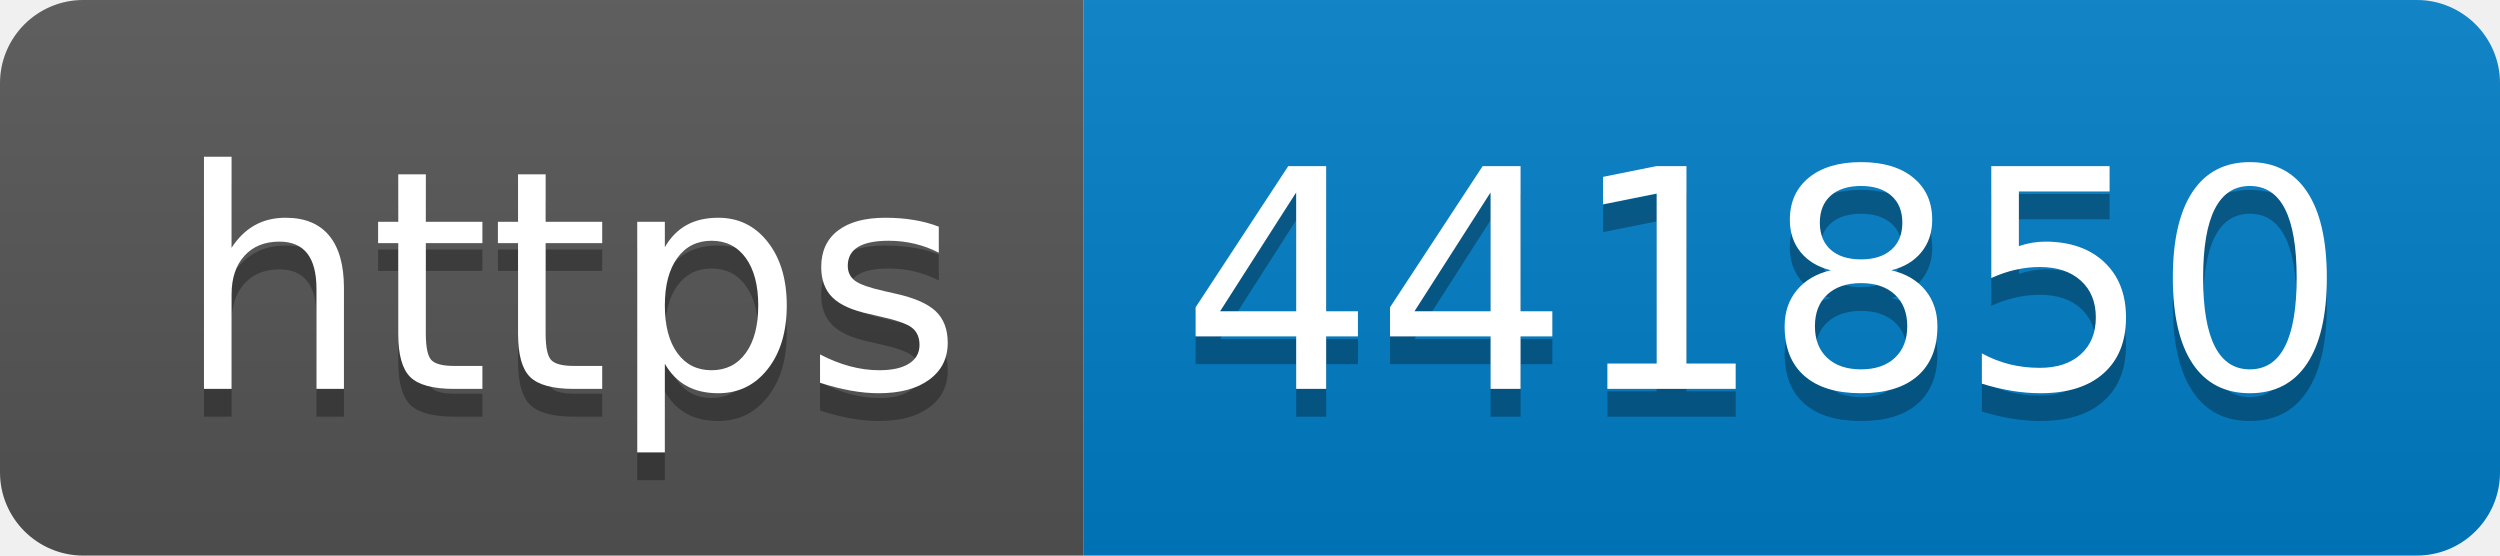
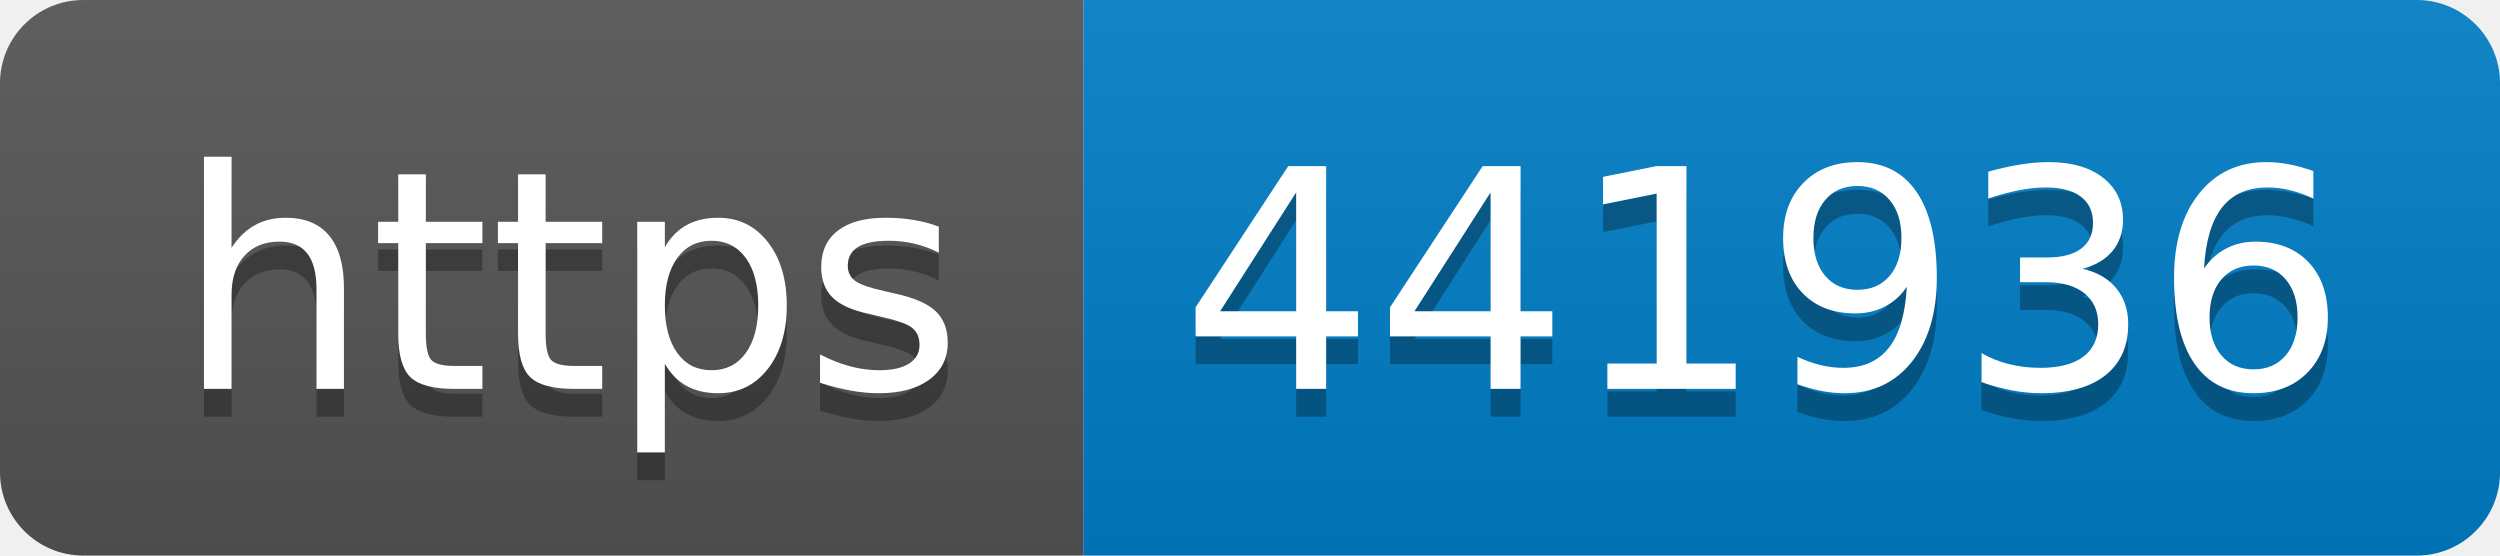
- <svg xmlns="http://www.w3.org/2000/svg" width="90" height="20" role="img" aria-label="https: 441850">
+ <svg xmlns="http://www.w3.org/2000/svg" width="90" height="20" role="img" aria-label="https: 441936">
  <linearGradient id="s" x2="0" y2="100%">
    <stop offset="0" stop-color="#bbb" stop-opacity=".1" />
    <stop offset="1" stop-opacity=".1" />
  </linearGradient>
  <clipPath id="r">
    <rect width="90" height="20" rx="3" fill="#fff" />
  </clipPath>
  <g clip-path="url(#r)">
    <rect width="39" height="20" fill="#555" />
    <rect x="39" width="51" height="20" fill="#007ec6" />
    <rect width="90" height="20" fill="url(#s)" />
  </g>
  <g fill="#fff" text-anchor="middle" font-family="Verdana,Geneva,DejaVu Sans,sans-serif" text-rendering="geometricPrecision" font-size="110">
    <text aria-hidden="true" x="205" y="150" fill="#010101" fill-opacity=".3" transform="scale(.1)" textLength="290">https</text>
    <text x="205" y="140" transform="scale(.1)" fill="#fff" textLength="290">https</text>
-     <text aria-hidden="true" x="635" y="150" fill="#010101" fill-opacity=".3" transform="scale(.1)" textLength="410">441850</text>
-     <text x="635" y="140" transform="scale(.1)" fill="#fff" textLength="410">441850</text>
+     <text aria-hidden="true" x="635" y="150" fill="#010101" fill-opacity=".3" transform="scale(.1)" textLength="410">441936</text>
+     <text x="635" y="140" transform="scale(.1)" fill="#fff" textLength="410">441936</text>
  </g>
</svg>
